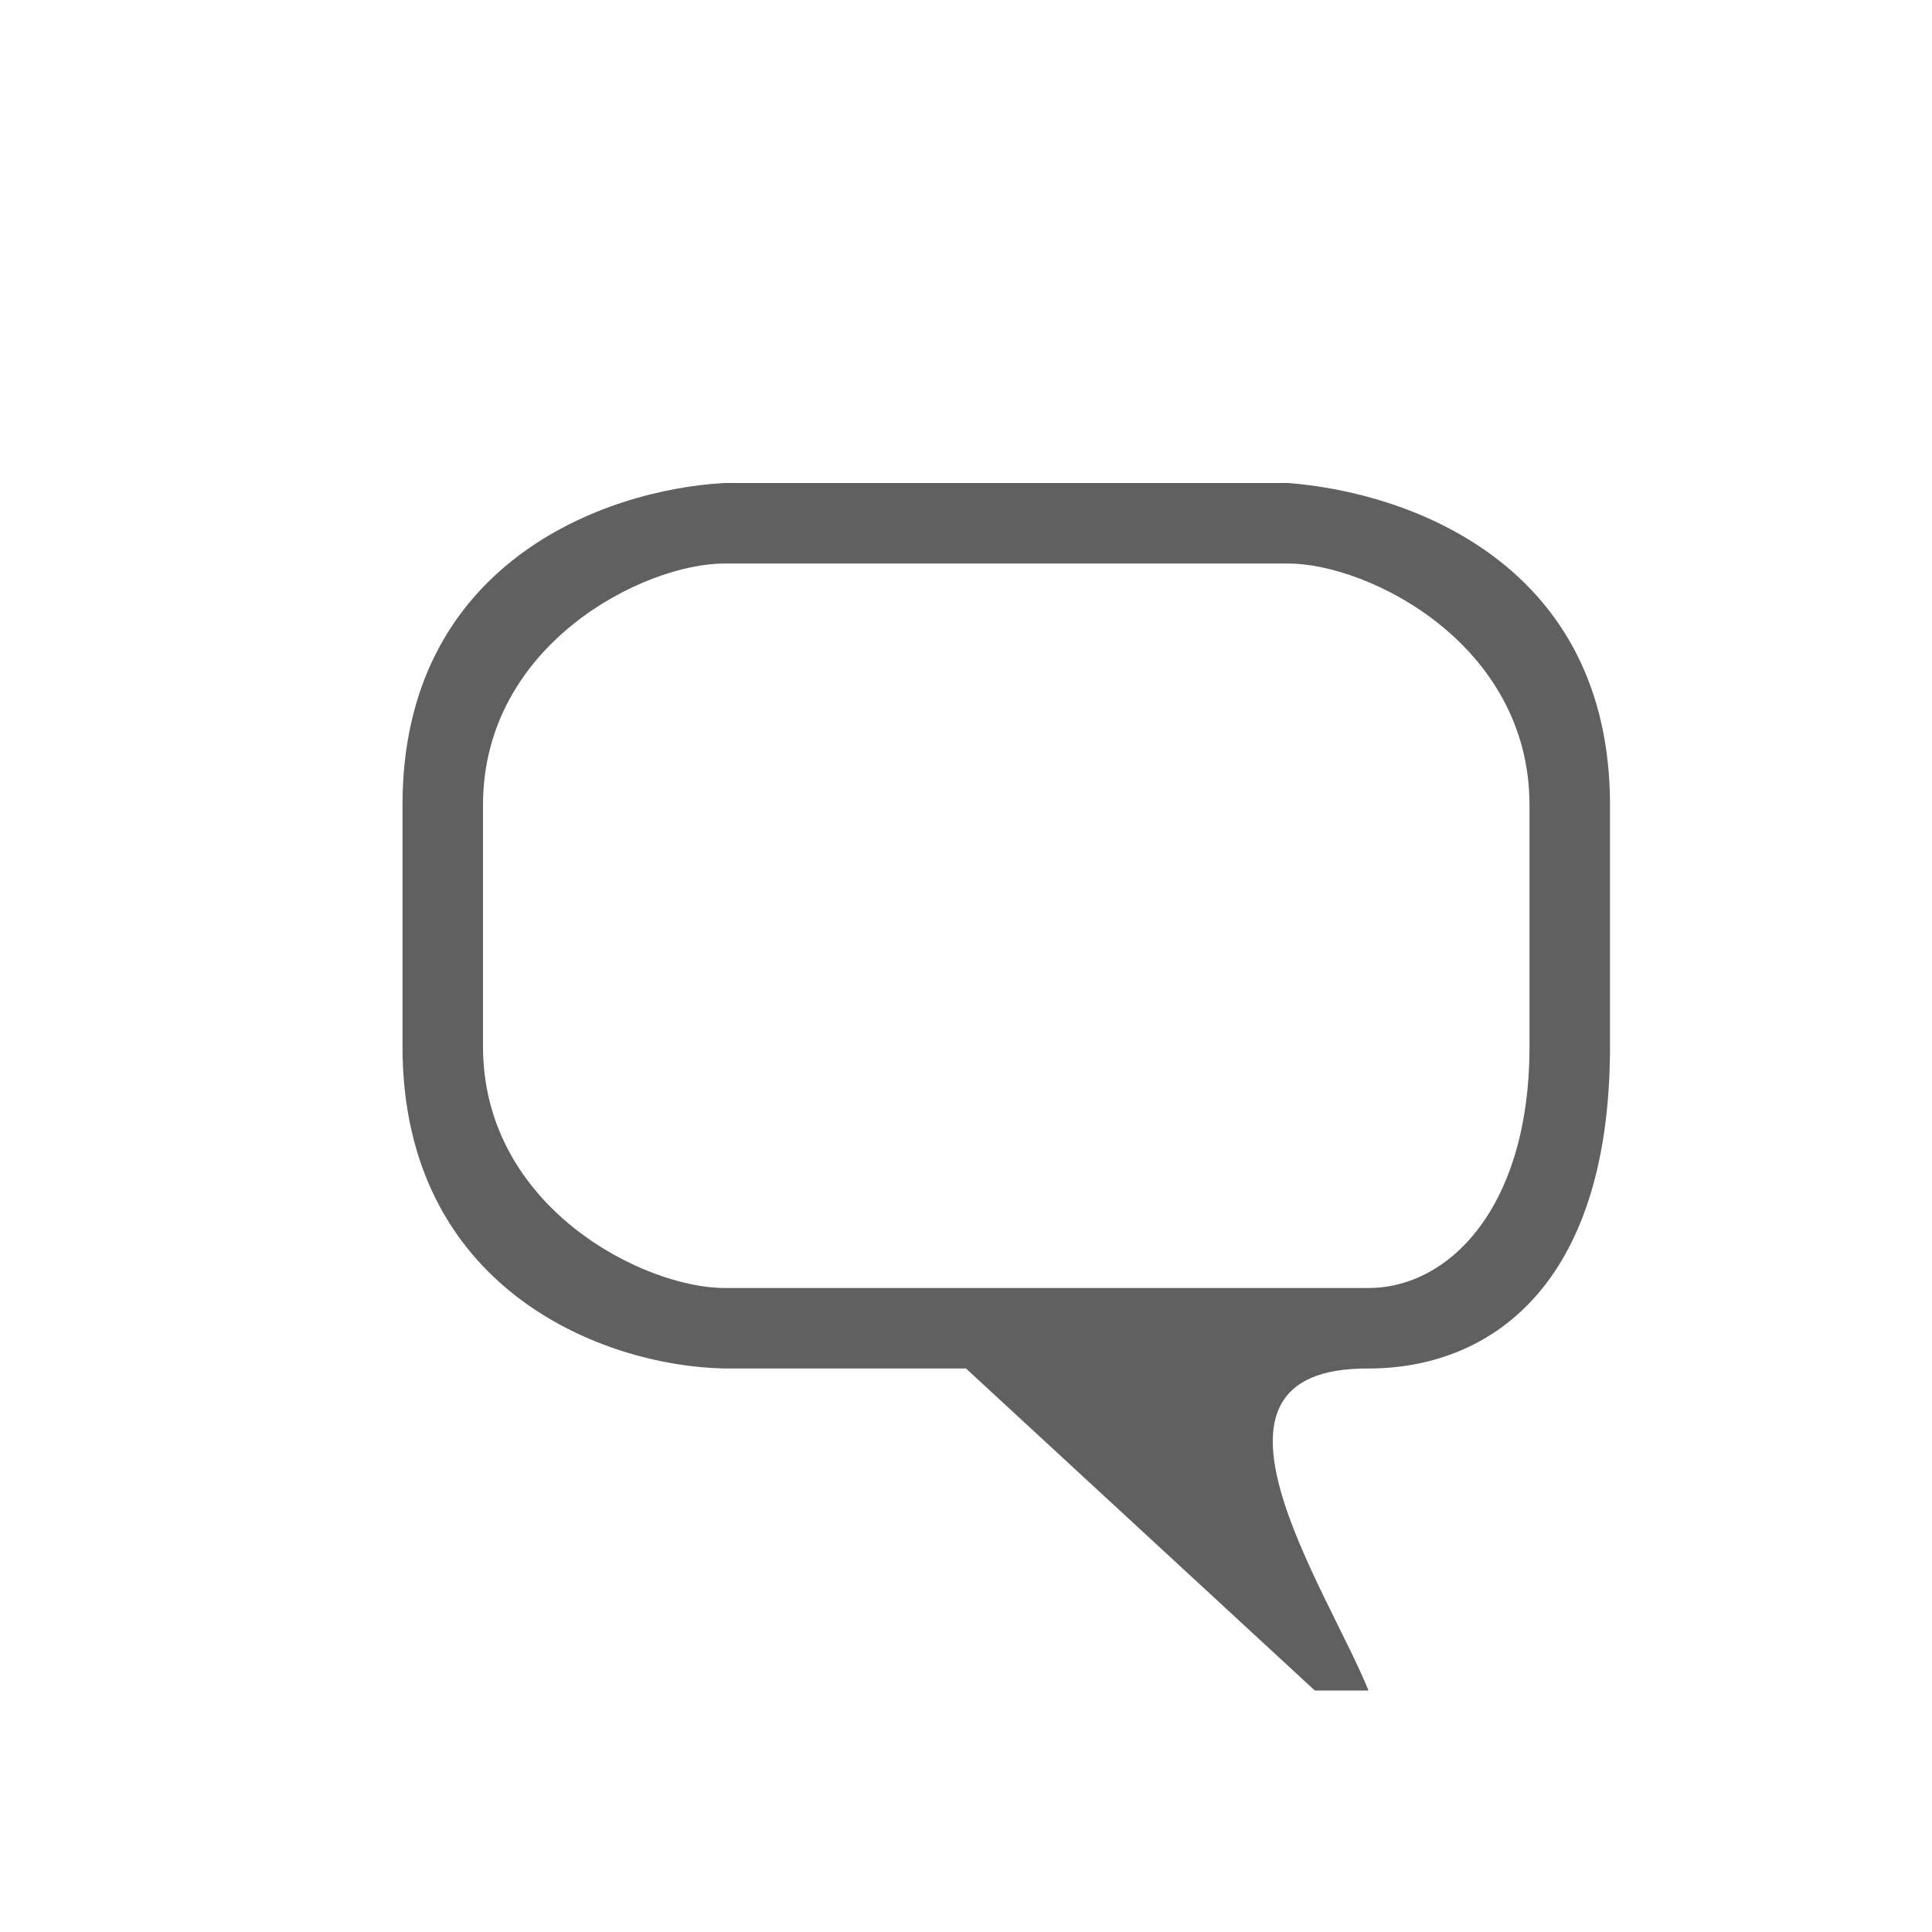
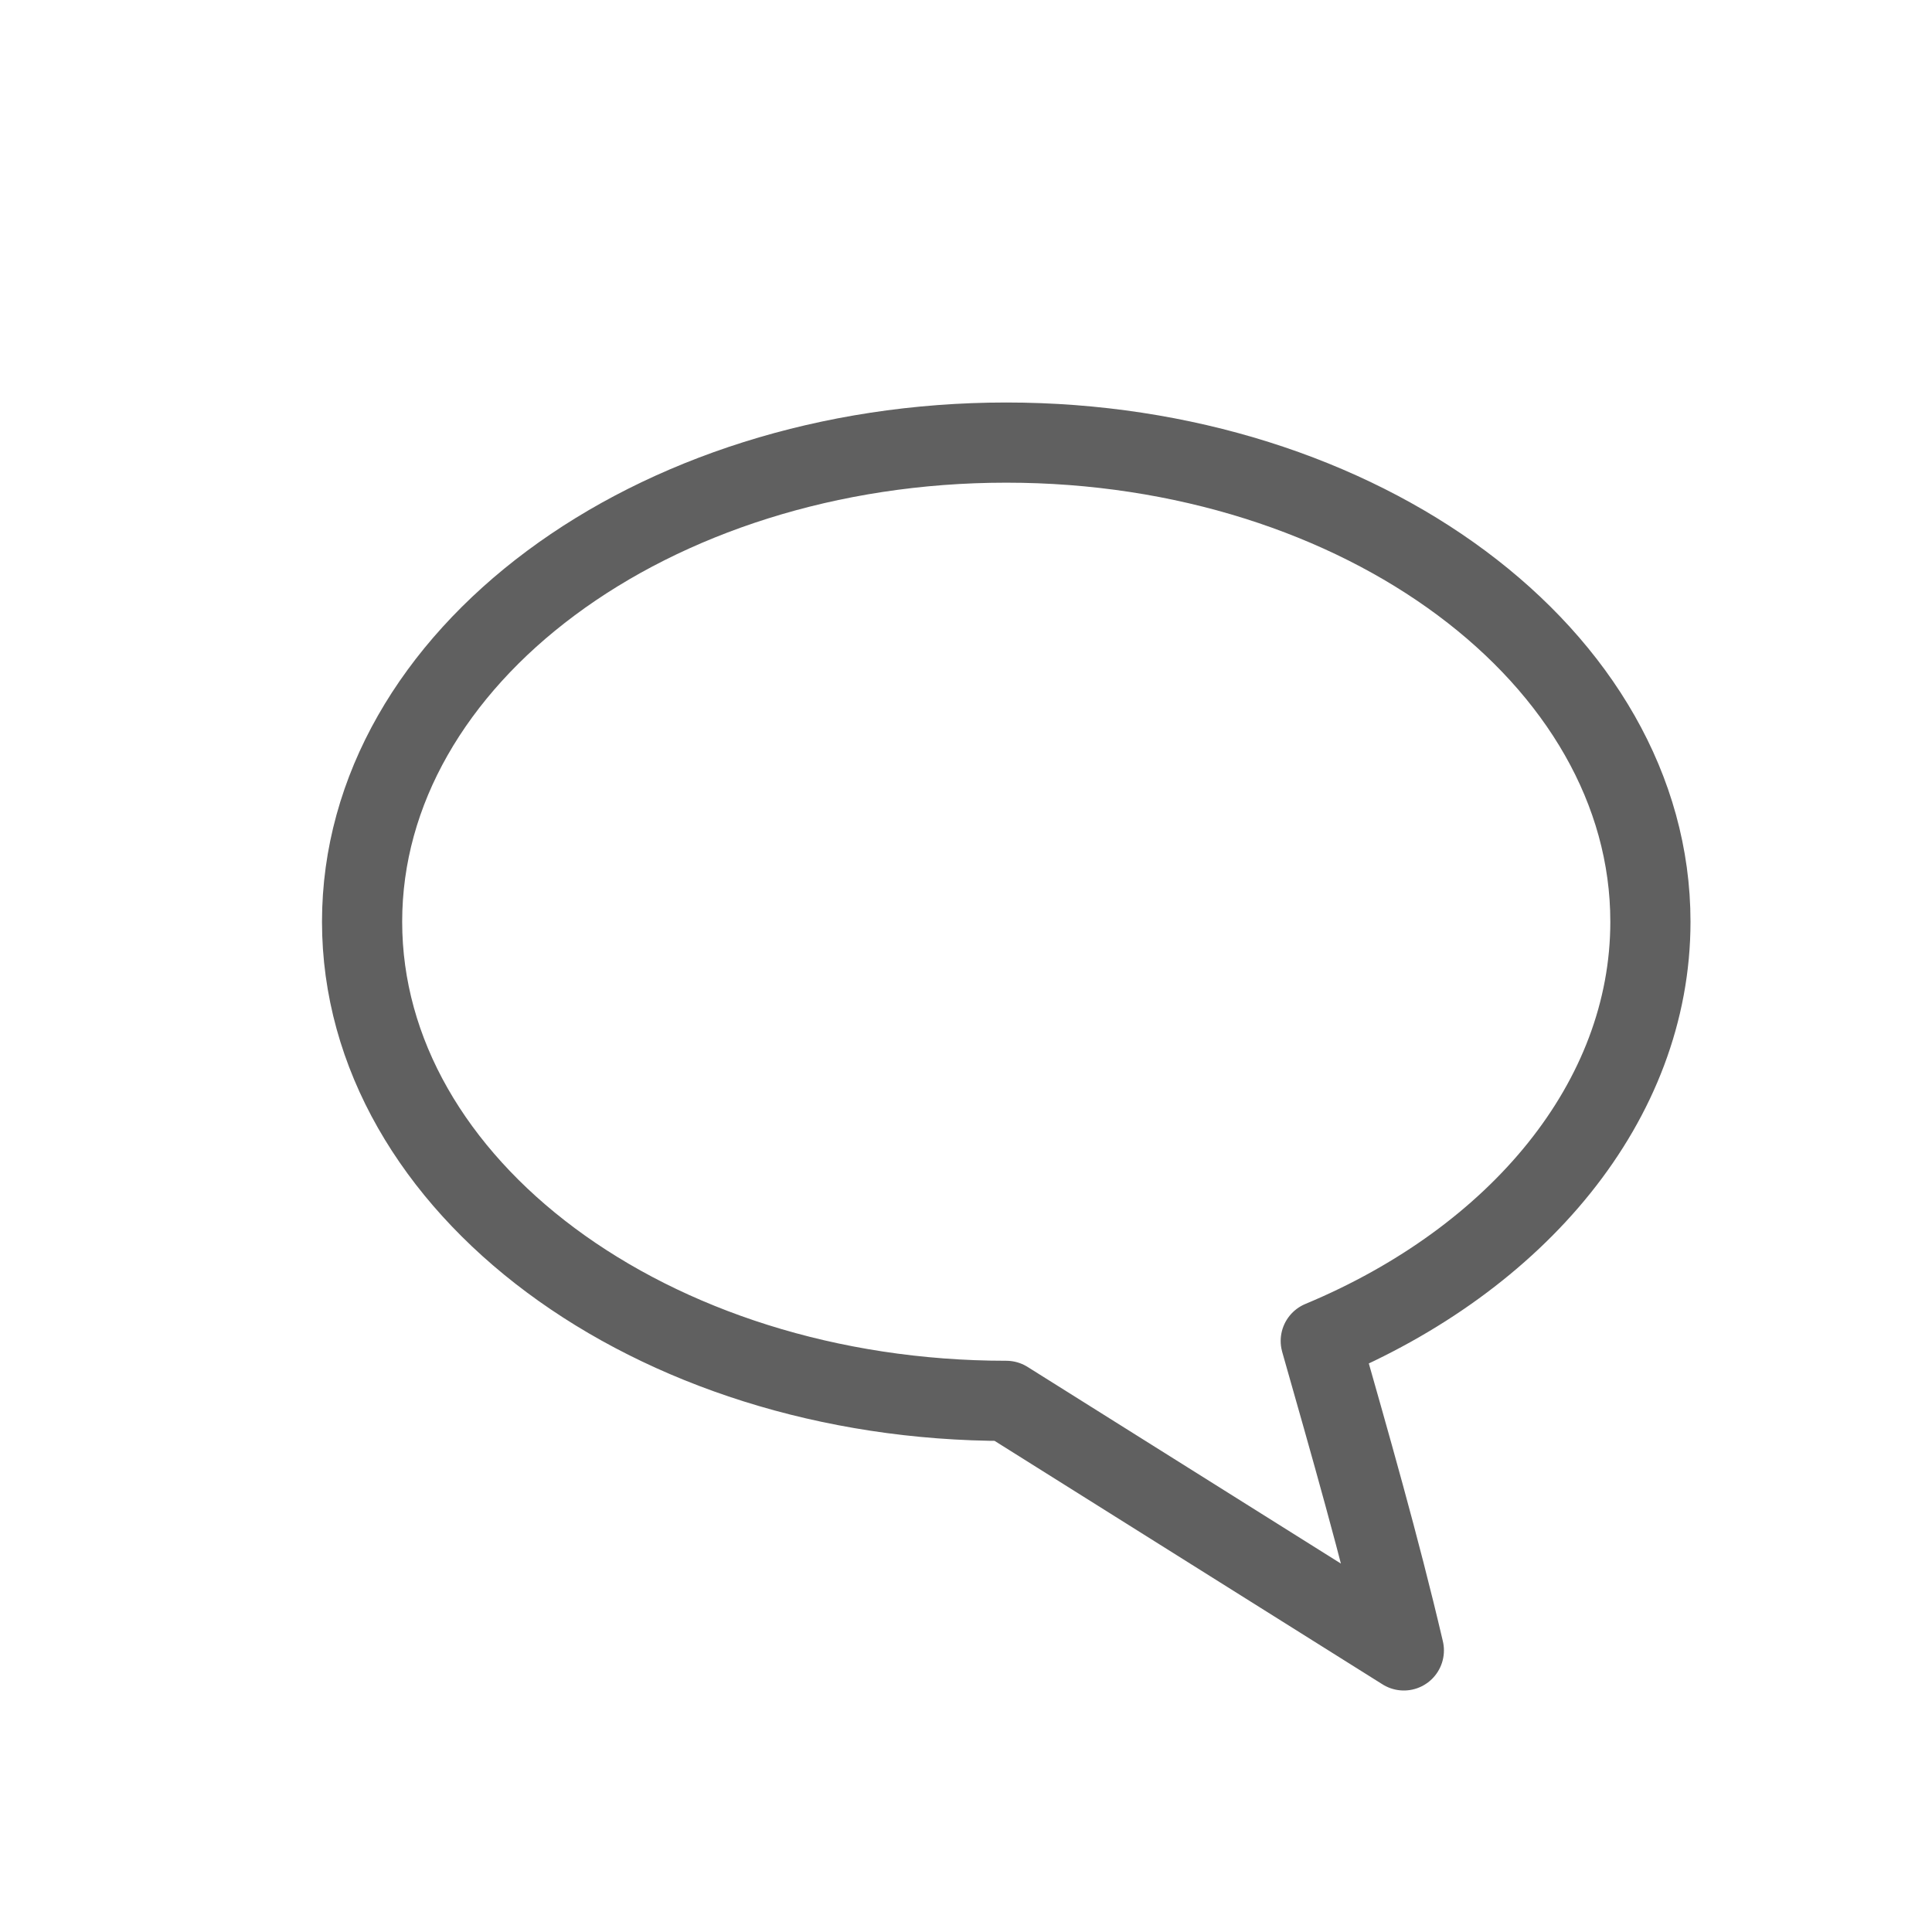
<svg xmlns="http://www.w3.org/2000/svg" version="1.1" width="24" height="24" id="svg2816" style="display:inline">
  <defs id="defs2818" />
-   <path d="M 9,17 C 7.472,16.969 5,16 5,13 L 5,10 C 5,7 7.5,6.083 9,6 l 7,0 c 1.5,0.115 4,1 4,4 l 0,3 c 0,3 -1.514,4 -3,4 -2.396,-0.014 -0.516,2.724 0,4 L 16.333,21 12,17 l 0,-1 5,0 c 1,0 2,-1 2,-3 l 0,-3 C 19,8 17,7 16,7 L 9,7 C 8,7 6,8 6,10 l 0,3 c 0,2 2,3 3,3 l 3,0 0,1 -3,0 z" id="path2819" style="fill:#606060;fill-opacity:1;stroke:none" />
+   <path d="m 12.5,5.498 c -4.414,0 -8.002,2.67 -8.002,5.952 0,3.282 3.588,5.952 8.002,5.952 l 4.939,3.1 c -0.302,-1.292 -0.67,-2.57 -1.032,-3.844 2.441,-1.017 4.095,-2.979 4.095,-5.208 0,-3.282 -3.588,-5.952 -8.002,-5.952 z" id="path3304" style="fill:none;stroke:#606060;stroke-width:0.996;stroke-linecap:butt;stroke-linejoin:round;stroke-miterlimit:4;stroke-opacity:1;stroke-dasharray:none;stroke-dashoffset:0;marker:none;visibility:visible;display:inline;overflow:visible" />
</svg>
